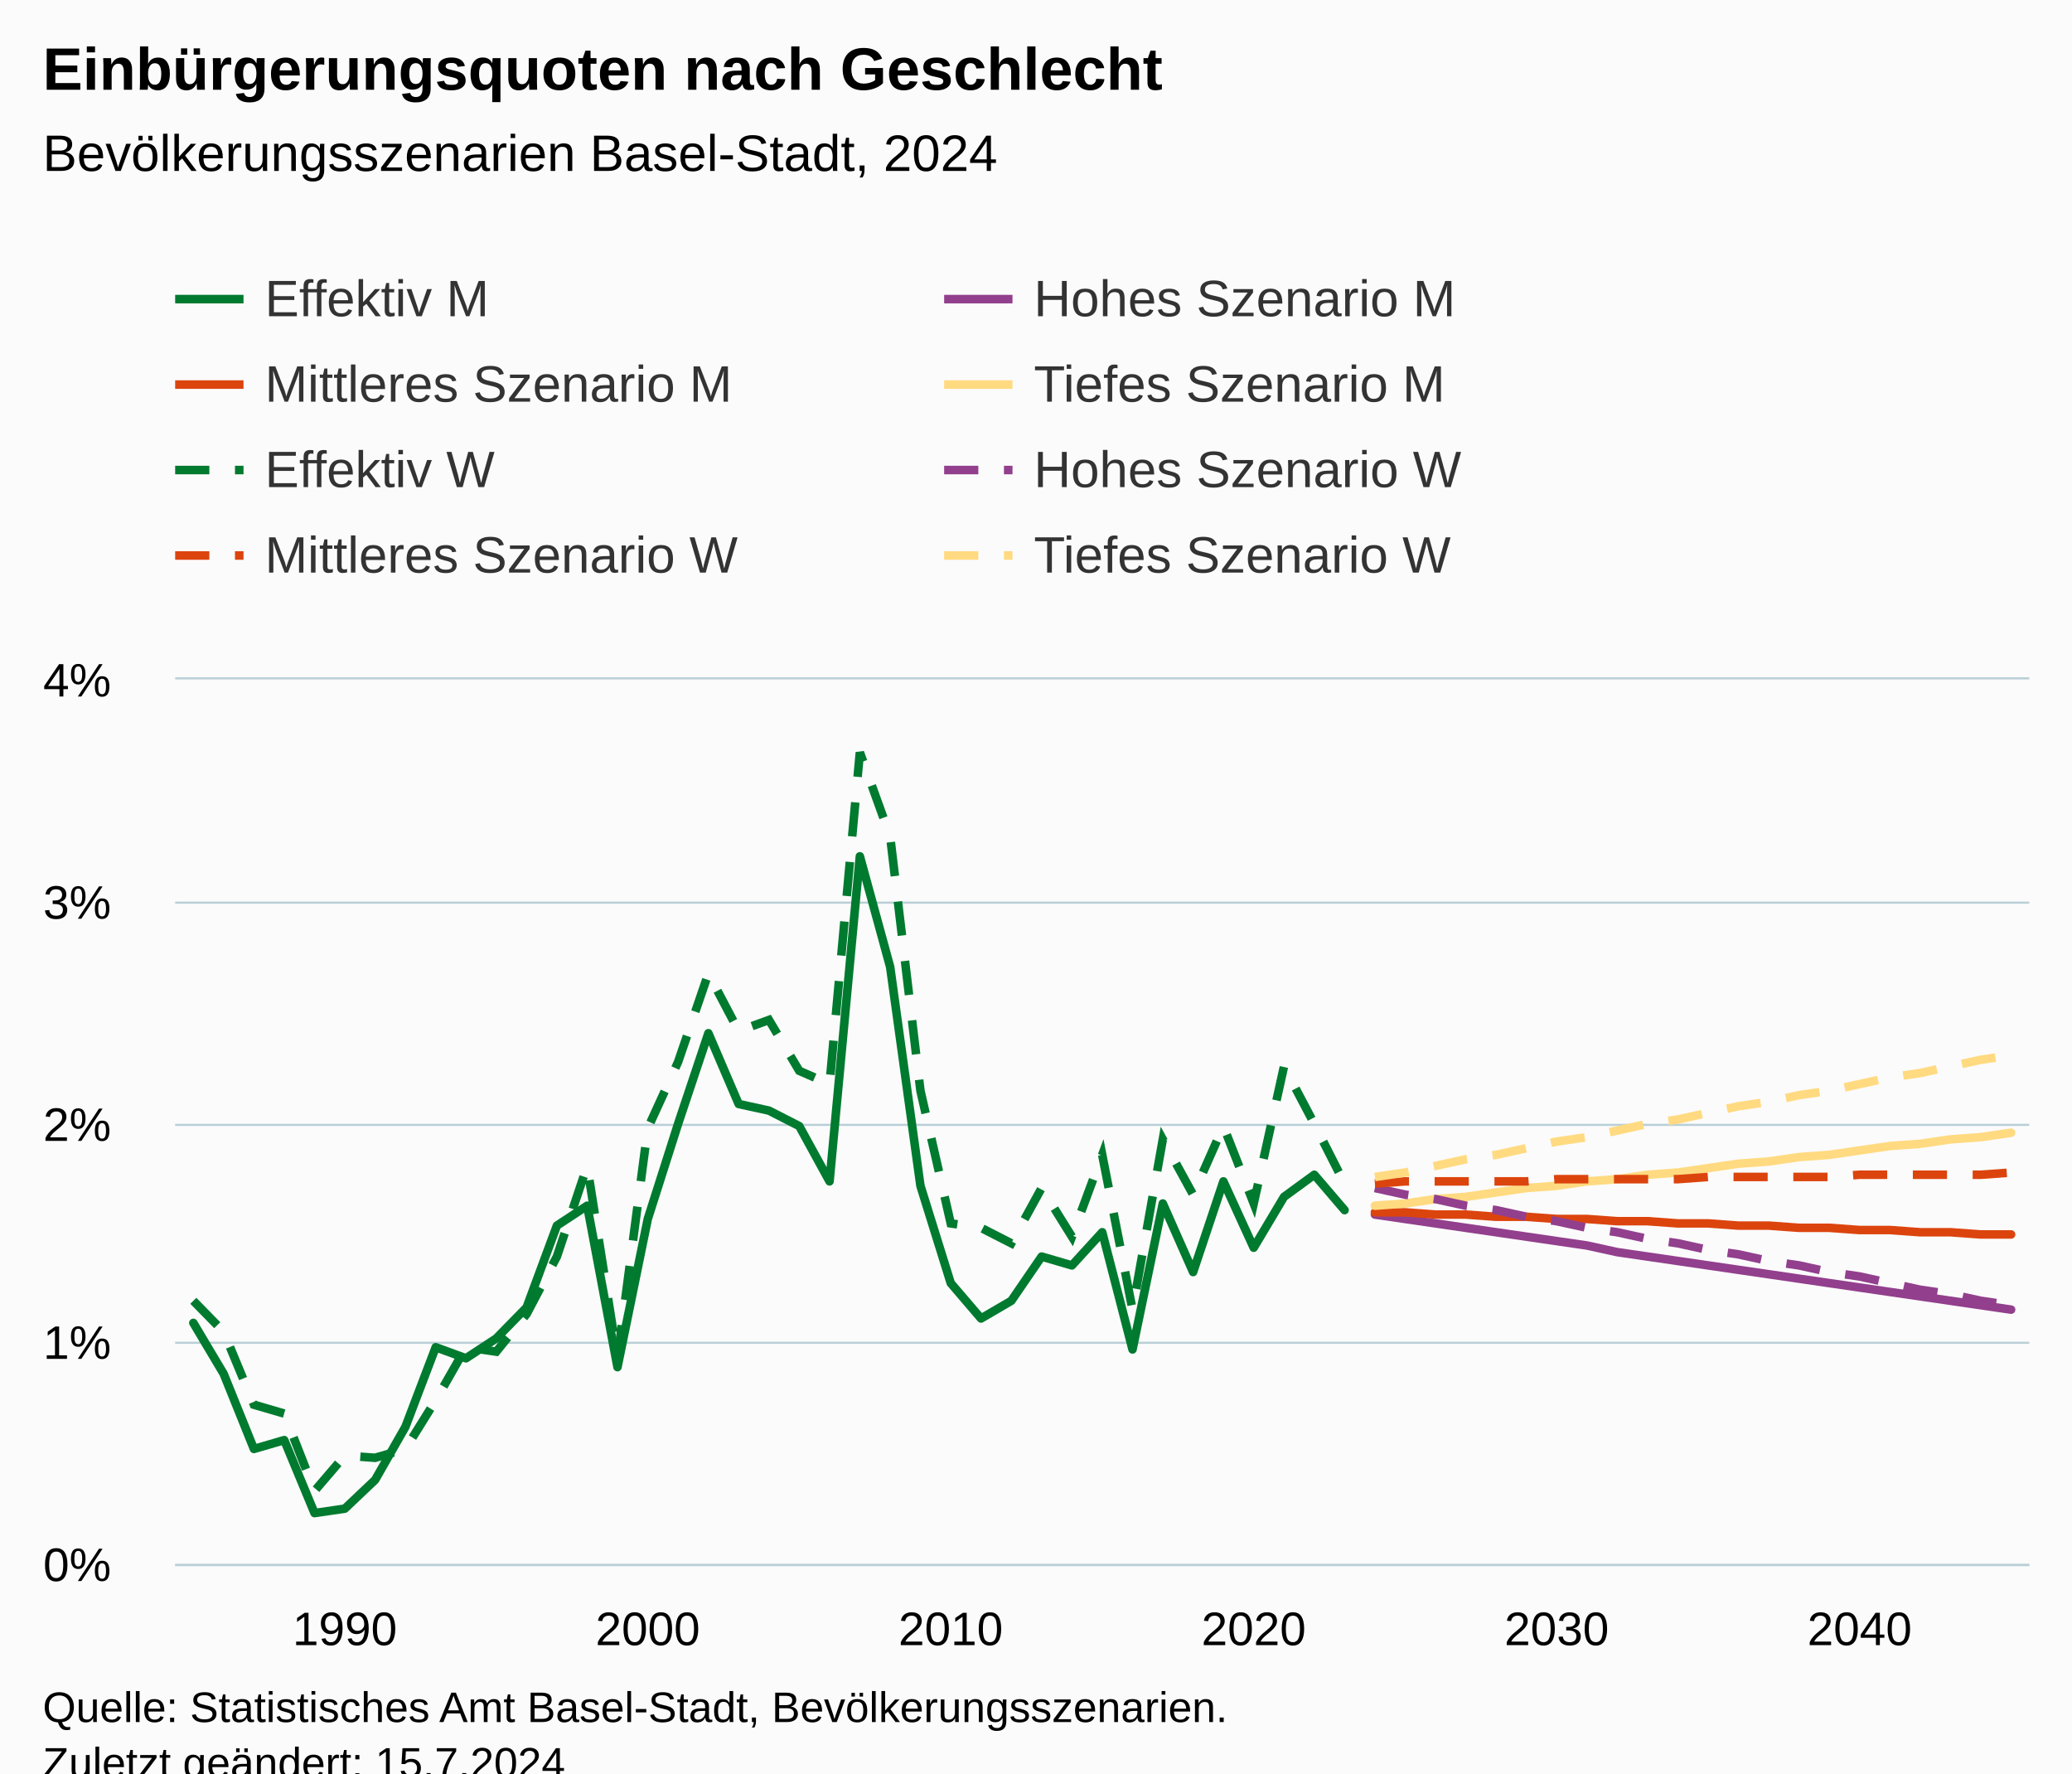
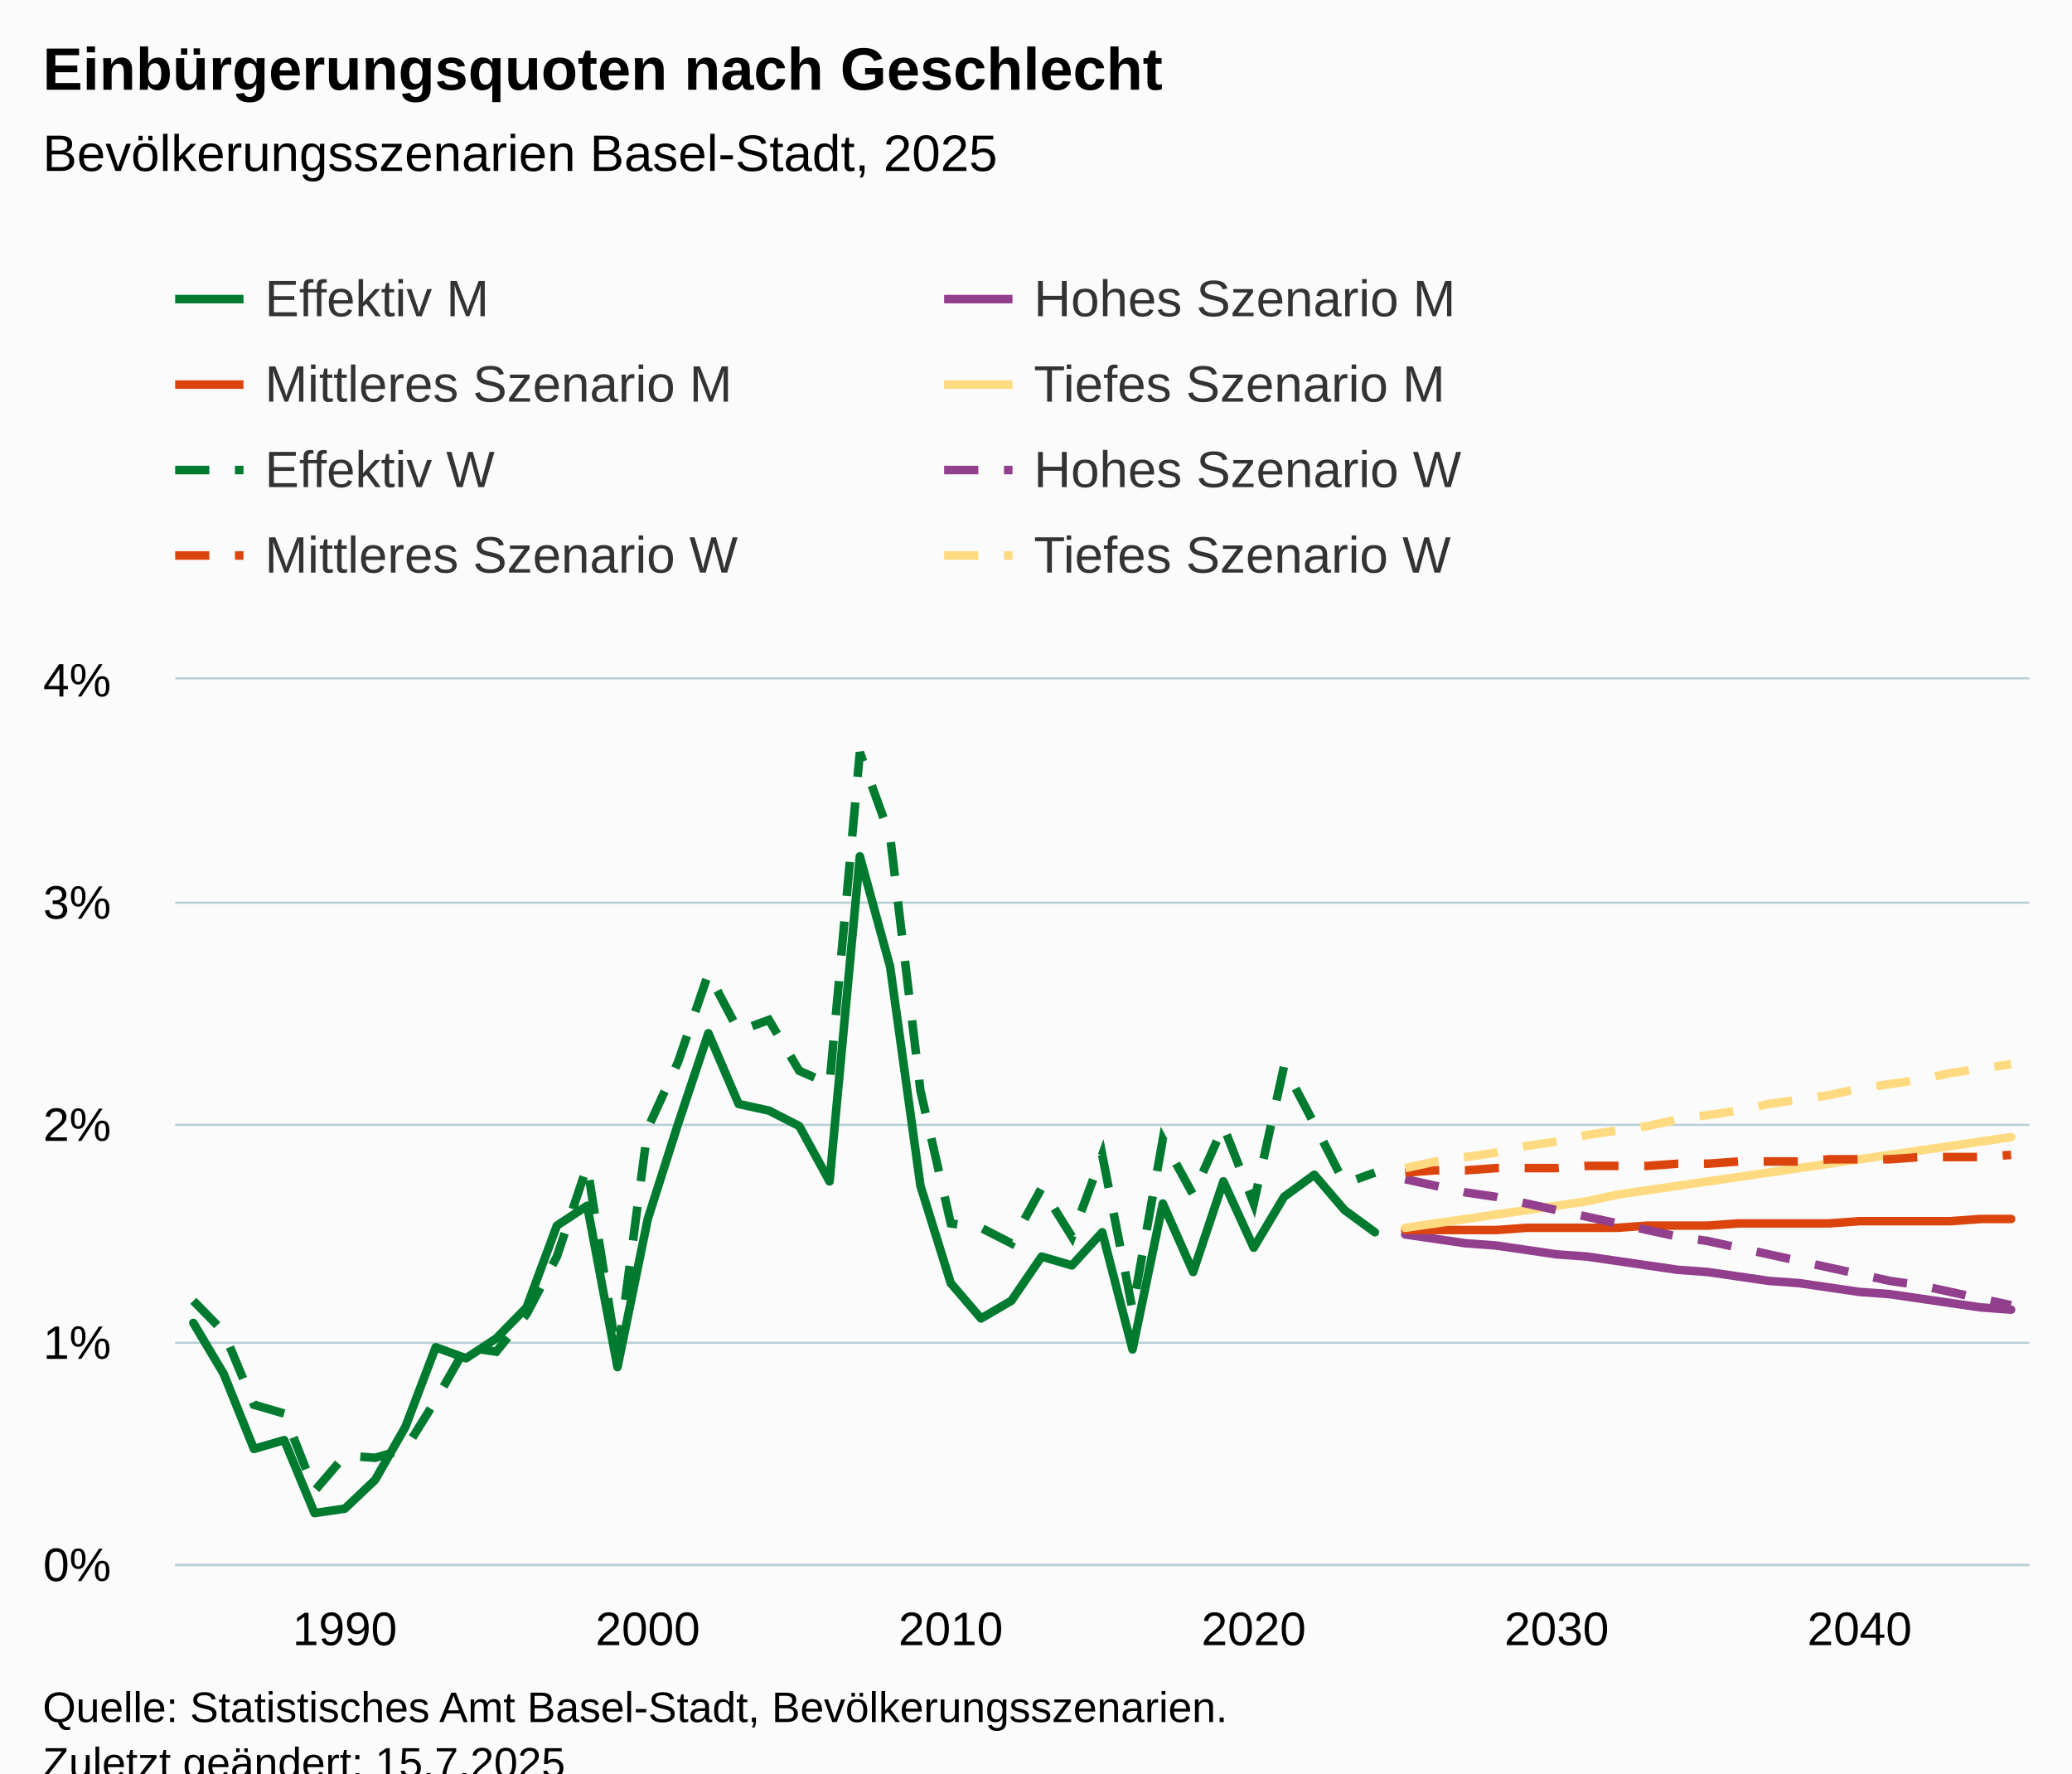
<svg xmlns="http://www.w3.org/2000/svg" version="1.1" class="highcharts-root" style="font-family:Arial;font-size:12px;" viewBox="0 0 485 415">
  <defs>
-     <clipPath id="highcharts-3u43vi6-495-">
+     <clipPath id="highcharts-qlfep5a-495-">
      <rect x="0" y="0" width="434" height="207" fill="none" />
    </clipPath>
-     <clipPath id="highcharts-3u43vi6-557-">
+     <clipPath id="highcharts-qlfep5a-557-">
      <rect x="0" y="0" width="434" height="207" fill="none" />
    </clipPath>
-     <clipPath id="highcharts-3u43vi6-985-">
+     <clipPath id="highcharts-qlfep5a-985-">
      <rect x="41" y="159" width="434" height="207" fill="none" />
    </clipPath>
  </defs>
  <rect fill="#fbfbfb" class="highcharts-background" x="0" y="0" width="485" height="428" rx="0" ry="0" />
  <rect fill="none" class="highcharts-plot-background" x="41" y="159" width="434" height="207" />
  <g class="highcharts-pane-group" data-z-index="0" />
  <g class="highcharts-grid highcharts-xaxis-grid" data-z-index="1">
    <path fill="none" data-z-index="1" class="highcharts-grid-line" d="M 80.5 159 L 80.5 366" opacity="1" />
    <path fill="none" data-z-index="1" class="highcharts-grid-line" d="M 151.5 159 L 151.5 366" opacity="1" />
    <path fill="none" data-z-index="1" class="highcharts-grid-line" d="M 222.5 159 L 222.5 366" opacity="1" />
    <path fill="none" data-z-index="1" class="highcharts-grid-line" d="M 292.5 159 L 292.5 366" opacity="1" />
    <path fill="none" data-z-index="1" class="highcharts-grid-line" d="M 363.5 159 L 363.5 366" opacity="1" />
    <path fill="none" data-z-index="1" class="highcharts-grid-line" d="M 434.5 159 L 434.5 366" opacity="1" />
  </g>
  <g class="highcharts-grid highcharts-yaxis-grid" data-z-index="1">
    <path fill="none" stroke="#B9CFD7" stroke-width="0.5" data-z-index="1" class="highcharts-grid-line" d="M 41 366.25 L 475 366.25" opacity="1" />
    <path fill="none" stroke="#B9CFD7" stroke-width="0.5" data-z-index="1" class="highcharts-grid-line" d="M 41 314.25 L 475 314.25" opacity="1" />
    <path fill="none" stroke="#B9CFD7" stroke-width="0.5" data-z-index="1" class="highcharts-grid-line" d="M 41 263.25 L 475 263.25" opacity="1" />
    <path fill="none" stroke="#B9CFD7" stroke-width="0.5" data-z-index="1" class="highcharts-grid-line" d="M 41 211.25 L 475 211.25" opacity="1" />
    <path fill="none" stroke="#B9CFD7" stroke-width="0.5" data-z-index="1" class="highcharts-grid-line" d="M 41 158.75 L 475 158.75" opacity="1" />
  </g>
  <rect fill="none" class="highcharts-plot-border" data-z-index="1" x="41" y="159" width="434" height="207" />
  <g class="highcharts-axis highcharts-xaxis" data-z-index="2">
    <path fill="none" class="highcharts-axis-line" stroke="#B9CFD7" stroke-width="0.5" data-z-index="7" d="M 41 366.25 L 475 366.25" />
  </g>
  <g class="highcharts-axis highcharts-yaxis" data-z-index="2">
    <path fill="none" class="highcharts-axis-line" data-z-index="7" d="M 41 159 L 41 366" />
  </g>
  <g class="highcharts-series-group" data-z-index="3">
-     <g class="highcharts-series highcharts-series-0 highcharts-line-series" data-z-index="0.1" opacity="1" transform="translate(41,159) scale(1 1)" clip-path="url(#highcharts-3u43vi6-557-)">
-       <path fill="none" d="M 4.255 150.593 L 11.346 162.495 L 18.438 180.09 L 25.529 178.02 L 32.621 195.097 L 39.712 194.062 L 46.804 187.335 L 53.895 174.915 L 60.987 156.285 L 68.078 158.873 L 75.17 154.215 L 82.261 146.97 L 89.353 127.823 L 96.444 123.165 L 103.536 160.942 L 110.627 126.27 L 117.719 104.017 L 124.81 82.8 L 131.902 99.36 L 138.993 100.912 L 146.085 104.535 L 153.176 117.472 L 160.268 41.4 L 167.359 67.275 L 174.451 118.507 L 181.542 141.278 L 188.634 149.558 L 195.725 145.417 L 202.817 135.067 L 209.908 137.137 L 217 129.375 L 224.092 156.803 L 231.183 122.648 L 238.275 138.69 L 245.366 117.472 L 252.458 132.998 L 259.549 121.095 L 266.641 115.92 L 273.732 124.2" class="highcharts-graph" data-z-index="1" stroke="#007A2F" stroke-width="2" stroke-linejoin="round" stroke-linecap="round" />
+     <g class="highcharts-series highcharts-series-0 highcharts-line-series" data-z-index="0.1" opacity="1" transform="translate(41,159) scale(1 1)" clip-path="url(#highcharts-qlfep5a-557-)">
+       <path fill="none" d="M 4.255 150.593 L 11.346 162.495 L 18.438 180.09 L 25.529 178.02 L 32.621 195.097 L 39.712 194.062 L 46.804 187.335 L 53.895 174.915 L 60.987 156.285 L 68.078 158.873 L 75.17 154.215 L 82.261 146.97 L 89.353 127.823 L 96.444 123.165 L 103.536 160.942 L 110.627 126.27 L 117.719 104.017 L 124.81 82.8 L 131.902 99.36 L 138.993 100.912 L 146.085 104.535 L 153.176 117.472 L 160.268 41.4 L 167.359 67.275 L 174.451 118.507 L 181.542 141.278 L 188.634 149.558 L 195.725 145.417 L 202.817 135.067 L 209.908 137.137 L 217 129.375 L 224.092 156.803 L 231.183 122.648 L 238.275 138.69 L 245.366 117.472 L 252.458 132.998 L 259.549 121.095 L 266.641 115.92 L 273.732 124.2 L 280.824 129.375" class="highcharts-graph" data-z-index="1" stroke="#007A2F" stroke-width="2" stroke-linejoin="round" stroke-linecap="round" />
    </g>
    <g class="highcharts-markers highcharts-series-0 highcharts-line-series" data-z-index="0.1" opacity="1" transform="translate(41,159) scale(1 1)" clip-path="none" />
-     <g class="highcharts-series highcharts-series-1 highcharts-line-series" data-z-index="0.1" opacity="1" transform="translate(41,159) scale(1 1)" clip-path="url(#highcharts-3u43vi6-557-)">
-       <path fill="none" d="M 280.824 125.235 L 287.915 126.27 L 295.007 127.305 L 302.098 128.34 L 309.19 129.375 L 316.281 130.41 L 323.373 131.445 L 330.464 132.48 L 337.556 134.032 L 344.647 135.067 L 351.739 136.102 L 358.83 137.137 L 365.922 138.173 L 373.013 139.207 L 380.105 140.243 L 387.196 141.278 L 394.288 142.312 L 401.379 143.347 L 408.471 144.382 L 415.562 145.417 L 422.654 146.452 L 429.745 147.488" class="highcharts-graph" data-z-index="1" stroke="#923F8D" stroke-width="2" stroke-linejoin="round" stroke-linecap="round" />
+     <g class="highcharts-series highcharts-series-1 highcharts-line-series" data-z-index="0.1" opacity="1" transform="translate(41,159) scale(1 1)" clip-path="url(#highcharts-qlfep5a-557-)">
+       <path fill="none" d="M 287.915 129.892 L 295.007 130.928 L 302.098 131.962 L 309.19 132.48 L 316.281 133.515 L 323.373 134.55 L 330.464 135.067 L 337.556 136.102 L 344.647 137.137 L 351.739 138.173 L 358.83 138.69 L 365.922 139.725 L 373.013 140.76 L 380.105 141.278 L 387.196 142.312 L 394.288 143.347 L 401.379 143.865 L 408.471 144.9 L 415.562 145.935 L 422.654 146.97 L 429.745 147.488" class="highcharts-graph" data-z-index="1" stroke="#923F8D" stroke-width="2" stroke-linejoin="round" stroke-linecap="round" />
    </g>
    <g class="highcharts-markers highcharts-series-1 highcharts-line-series" data-z-index="0.1" opacity="1" transform="translate(41,159) scale(1 1)" clip-path="none" />
-     <g class="highcharts-series highcharts-series-2 highcharts-line-series" data-z-index="0.1" opacity="1" transform="translate(41,159) scale(1 1)" clip-path="url(#highcharts-3u43vi6-557-)">
-       <path fill="none" d="M 280.824 124.718 L 287.915 124.718 L 295.007 125.235 L 302.098 125.235 L 309.19 125.753 L 316.281 125.753 L 323.373 126.27 L 330.464 126.27 L 337.556 126.787 L 344.647 126.787 L 351.739 127.305 L 358.83 127.305 L 365.922 127.823 L 373.013 127.823 L 380.105 128.34 L 387.196 128.34 L 394.288 128.858 L 401.379 128.858 L 408.471 129.375 L 415.562 129.375 L 422.654 129.892 L 429.745 129.892" class="highcharts-graph" data-z-index="1" stroke="#DC440E" stroke-width="2" stroke-linejoin="round" stroke-linecap="round" />
+     <g class="highcharts-series highcharts-series-2 highcharts-line-series" data-z-index="0.1" opacity="1" transform="translate(41,159) scale(1 1)" clip-path="url(#highcharts-qlfep5a-557-)">
+       <path fill="none" d="M 287.915 128.858 L 295.007 128.858 L 302.098 128.858 L 309.19 128.858 L 316.281 128.34 L 323.373 128.34 L 330.464 128.34 L 337.556 128.34 L 344.647 127.823 L 351.739 127.823 L 358.83 127.823 L 365.922 127.305 L 373.013 127.305 L 380.105 127.305 L 387.196 127.305 L 394.288 126.787 L 401.379 126.787 L 408.471 126.787 L 415.562 126.787 L 422.654 126.27 L 429.745 126.27" class="highcharts-graph" data-z-index="1" stroke="#DC440E" stroke-width="2" stroke-linejoin="round" stroke-linecap="round" />
    </g>
    <g class="highcharts-markers highcharts-series-2 highcharts-line-series" data-z-index="0.1" opacity="1" transform="translate(41,159) scale(1 1)" clip-path="none" />
-     <g class="highcharts-series highcharts-series-3 highcharts-line-series" data-z-index="0.1" opacity="1" transform="translate(41,159) scale(1 1)" clip-path="url(#highcharts-3u43vi6-557-)">
-       <path fill="none" d="M 280.824 123.165 L 287.915 122.648 L 295.007 121.612 L 302.098 121.095 L 309.19 120.06 L 316.281 119.025 L 323.373 118.507 L 330.464 117.472 L 337.556 116.955 L 344.647 115.92 L 351.739 115.403 L 358.83 114.368 L 365.922 113.332 L 373.013 112.815 L 380.105 111.78 L 387.196 111.263 L 394.288 110.227 L 401.379 109.192 L 408.471 108.675 L 415.562 107.64 L 422.654 107.122 L 429.745 106.088" class="highcharts-graph" data-z-index="1" stroke="#FFDA80" stroke-width="2" stroke-linejoin="round" stroke-linecap="round" />
+     <g class="highcharts-series highcharts-series-3 highcharts-line-series" data-z-index="0.1" opacity="1" transform="translate(41,159) scale(1 1)" clip-path="url(#highcharts-qlfep5a-557-)">
+       <path fill="none" d="M 287.915 128.34 L 295.007 127.305 L 302.098 126.27 L 309.19 125.235 L 316.281 124.2 L 323.373 123.165 L 330.464 122.13 L 337.556 120.578 L 344.647 119.543 L 351.739 118.507 L 358.83 117.472 L 365.922 116.437 L 373.013 115.403 L 380.105 114.368 L 387.196 113.332 L 394.288 112.297 L 401.379 111.263 L 408.471 110.227 L 415.562 109.192 L 422.654 108.157 L 429.745 107.122" class="highcharts-graph" data-z-index="1" stroke="#FFDA80" stroke-width="2" stroke-linejoin="round" stroke-linecap="round" />
    </g>
    <g class="highcharts-markers highcharts-series-3 highcharts-line-series" data-z-index="0.1" opacity="1" transform="translate(41,159) scale(1 1)" clip-path="none" />
-     <g class="highcharts-series highcharts-series-4 highcharts-line-series" data-z-index="0.1" opacity="1" transform="translate(41,159) scale(1 1)" clip-path="url(#highcharts-3u43vi6-557-)">
-       <path fill="none" d="M 4.255 145.417 L 11.346 152.662 L 18.438 169.74 L 25.529 171.81 L 32.621 189.923 L 39.712 181.643 L 46.804 182.16 L 53.895 180.09 L 60.987 168.705 L 68.078 156.285 L 75.17 157.32 L 82.261 148.523 L 89.353 135.067 L 96.444 113.85 L 103.536 158.873 L 110.627 105.053 L 117.719 89.527 L 124.81 68.827 L 131.902 82.282 L 138.993 79.695 L 146.085 91.597 L 153.176 94.703 L 160.268 17.077 L 167.359 36.743 L 174.451 96.255 L 181.542 127.305 L 188.634 128.34 L 195.725 131.962 L 202.817 119.025 L 209.908 130.41 L 217 111.263 L 224.092 147.488 L 231.183 107.64 L 238.275 120.578 L 245.366 104.535 L 252.458 122.648 L 259.549 90.562 L 266.641 104.017 L 273.732 117.99" class="highcharts-graph" data-z-index="1" stroke="#007A2F" stroke-width="2" stroke-dasharray="8,6" />
+     <g class="highcharts-series highcharts-series-4 highcharts-line-series" data-z-index="0.1" opacity="1" transform="translate(41,159) scale(1 1)" clip-path="url(#highcharts-qlfep5a-557-)">
+       <path fill="none" d="M 4.255 145.417 L 11.346 152.662 L 18.438 169.74 L 25.529 171.81 L 32.621 189.923 L 39.712 181.643 L 46.804 182.16 L 53.895 180.09 L 60.987 168.705 L 68.078 156.285 L 75.17 157.32 L 82.261 148.523 L 89.353 135.067 L 96.444 113.85 L 103.536 158.873 L 110.627 105.053 L 117.719 89.527 L 124.81 68.827 L 131.902 82.282 L 138.993 79.695 L 146.085 91.597 L 153.176 94.703 L 160.268 17.077 L 167.359 36.743 L 174.451 96.255 L 181.542 127.305 L 188.634 128.34 L 195.725 131.962 L 202.817 119.025 L 209.908 130.41 L 217 111.263 L 224.092 147.488 L 231.183 107.64 L 238.275 120.578 L 245.366 104.535 L 252.458 122.648 L 259.549 90.562 L 266.641 104.017 L 273.732 117.99 L 280.824 115.403" class="highcharts-graph" data-z-index="1" stroke="#007A2F" stroke-width="2" stroke-dasharray="8,6" />
    </g>
    <g class="highcharts-markers highcharts-series-4 highcharts-line-series" data-z-index="0.1" opacity="1" transform="translate(41,159) scale(1 1)" clip-path="none" />
-     <g class="highcharts-series highcharts-series-5 highcharts-line-series" data-z-index="0.1" opacity="1" transform="translate(41,159) scale(1 1)" clip-path="url(#highcharts-3u43vi6-557-)">
-       <path fill="none" d="M 280.824 119.025 L 287.915 120.578 L 295.007 121.612 L 302.098 123.165 L 309.19 124.2 L 316.281 125.753 L 323.373 126.787 L 330.464 128.34 L 337.556 129.375 L 344.647 130.928 L 351.739 131.962 L 358.83 133.515 L 365.922 134.55 L 373.013 136.102 L 380.105 137.137 L 387.196 138.69 L 394.288 139.725 L 401.379 141.278 L 408.471 142.83 L 415.562 143.865 L 422.654 145.417 L 429.745 146.452" class="highcharts-graph" data-z-index="1" stroke="#923F8D" stroke-width="2" stroke-dasharray="8,6" />
+     <g class="highcharts-series highcharts-series-5 highcharts-line-series" data-z-index="0.1" opacity="1" transform="translate(41,159) scale(1 1)" clip-path="url(#highcharts-qlfep5a-557-)">
+       <path fill="none" d="M 287.915 116.955 L 295.007 118.507 L 302.098 120.06 L 309.19 121.095 L 316.281 122.648 L 323.373 124.2 L 330.464 125.753 L 337.556 127.305 L 344.647 128.858 L 351.739 130.41 L 358.83 131.445 L 365.922 132.998 L 373.013 134.55 L 380.105 136.102 L 387.196 137.655 L 394.288 139.207 L 401.379 140.76 L 408.471 141.795 L 415.562 143.347 L 422.654 144.9 L 429.745 146.452" class="highcharts-graph" data-z-index="1" stroke="#923F8D" stroke-width="2" stroke-dasharray="8,6" />
    </g>
    <g class="highcharts-markers highcharts-series-5 highcharts-line-series" data-z-index="0.1" opacity="1" transform="translate(41,159) scale(1 1)" clip-path="none" />
-     <g class="highcharts-series highcharts-series-6 highcharts-line-series" data-z-index="0.1" opacity="1" transform="translate(41,159) scale(1 1)" clip-path="url(#highcharts-3u43vi6-557-)">
-       <path fill="none" d="M 280.824 117.99 L 287.915 117.472 L 295.007 117.472 L 302.098 117.472 L 309.19 117.472 L 316.281 117.472 L 323.373 116.955 L 330.464 116.955 L 337.556 116.955 L 344.647 116.955 L 351.739 116.955 L 358.83 116.437 L 365.922 116.437 L 373.013 116.437 L 380.105 116.437 L 387.196 116.437 L 394.288 115.92 L 401.379 115.92 L 408.471 115.92 L 415.562 115.92 L 422.654 115.92 L 429.745 115.403" class="highcharts-graph" data-z-index="1" stroke="#DC440E" stroke-width="2" stroke-dasharray="8,6" />
+     <g class="highcharts-series highcharts-series-6 highcharts-line-series" data-z-index="0.1" opacity="1" transform="translate(41,159) scale(1 1)" clip-path="url(#highcharts-qlfep5a-557-)">
+       <path fill="none" d="M 287.915 115.403 L 295.007 114.885 L 302.098 114.885 L 309.19 114.368 L 316.281 114.368 L 323.373 114.368 L 330.464 113.85 L 337.556 113.85 L 344.647 113.85 L 351.739 113.332 L 358.83 113.332 L 365.922 112.815 L 373.013 112.815 L 380.105 112.815 L 387.196 112.297 L 394.288 112.297 L 401.379 112.297 L 408.471 111.78 L 415.562 111.78 L 422.654 111.78 L 429.745 111.263" class="highcharts-graph" data-z-index="1" stroke="#DC440E" stroke-width="2" stroke-dasharray="8,6" />
    </g>
    <g class="highcharts-markers highcharts-series-6 highcharts-line-series" data-z-index="0.1" opacity="1" transform="translate(41,159) scale(1 1)" clip-path="none" />
-     <g class="highcharts-series highcharts-series-7 highcharts-line-series" data-z-index="0.1" opacity="1" transform="translate(41,159) scale(1 1)" clip-path="url(#highcharts-3u43vi6-557-)">
-       <path fill="none" d="M 280.824 116.437 L 287.915 115.403 L 295.007 113.85 L 302.098 112.297 L 309.19 111.263 L 316.281 109.71 L 323.373 108.157 L 330.464 107.122 L 337.556 105.57 L 344.647 104.017 L 351.739 102.983 L 358.83 101.43 L 365.922 99.877 L 373.013 98.843 L 380.105 97.29 L 387.196 96.255 L 394.288 94.703 L 401.379 93.15 L 408.471 92.115 L 415.562 90.562 L 422.654 89.01 L 429.745 87.975" class="highcharts-graph" data-z-index="1" stroke="#FFDA80" stroke-width="2" stroke-dasharray="8,6" />
+     <g class="highcharts-series highcharts-series-7 highcharts-line-series" data-z-index="0.1" opacity="1" transform="translate(41,159) scale(1 1)" clip-path="url(#highcharts-qlfep5a-557-)">
+       <path fill="none" d="M 287.915 114.368 L 295.007 112.815 L 302.098 111.78 L 309.19 110.745 L 316.281 109.192 L 323.373 108.157 L 330.464 106.605 L 337.556 105.57 L 344.647 104.535 L 351.739 102.983 L 358.83 101.948 L 365.922 100.912 L 373.013 99.36 L 380.105 98.325 L 387.196 97.29 L 394.288 95.738 L 401.379 94.703 L 408.471 93.668 L 415.562 92.115 L 422.654 91.08 L 429.745 90.045" class="highcharts-graph" data-z-index="1" stroke="#FFDA80" stroke-width="2" stroke-dasharray="8,6" />
    </g>
    <g class="highcharts-markers highcharts-series-7 highcharts-line-series" data-z-index="0.1" opacity="1" transform="translate(41,159) scale(1 1)" clip-path="none" />
  </g>
  <text x="10" text-anchor="start" class="highcharts-title" data-z-index="4" style="color:#000000;font-size:14px;font-weight:bold;fill:#000000;" y="21">
    <tspan>Einbürgerungsquoten nach Geschlecht</tspan>
  </text>
  <text x="10" text-anchor="start" class="highcharts-subtitle" data-z-index="4" style="color:#000000;font-size:12px;font-weight:normal;fill:#000000;" y="40">
-     <tspan>Bevölkerungsszenarien Basel-Stadt, 2024</tspan>
+     <tspan>Bevölkerungsszenarien Basel-Stadt, 2025</tspan>
  </text>
  <text x="10" text-anchor="start" class="highcharts-caption" data-z-index="4" style="color:#666666;fill:#666666;" y="400" />
  <g class="highcharts-legend" data-z-index="7" transform="translate(33,56)">
    <rect fill="none" class="highcharts-legend-box" rx="0" ry="0" x="0" y="0" width="356" height="91" visibility="visible" />
    <g data-z-index="1">
      <g>
        <g class="highcharts-legend-item highcharts-line-series highcharts-color-undefined highcharts-series-0" data-z-index="1" transform="translate(8,3)">
          <path fill="none" d="M 0 11 L 16 11" class="highcharts-graph" stroke="#007A2F" stroke-width="2" />
          <text x="21" style="color:#333333;cursor:pointer;font-size:12px;font-weight:normal;fill:#333333;" text-anchor="start" data-z-index="2" y="15">
            <tspan>Effektiv M</tspan>
          </text>
        </g>
        <g class="highcharts-legend-item highcharts-line-series highcharts-color-undefined highcharts-series-1" data-z-index="1" transform="translate(188,3)">
          <path fill="none" d="M 0 11 L 16 11" class="highcharts-graph" stroke="#923F8D" stroke-width="2" />
          <text x="21" y="15" style="color:#333333;cursor:pointer;font-size:12px;font-weight:normal;fill:#333333;" text-anchor="start" data-z-index="2">
            <tspan>Hohes Szenario M</tspan>
          </text>
        </g>
        <g class="highcharts-legend-item highcharts-line-series highcharts-color-undefined highcharts-series-2" data-z-index="1" transform="translate(8,23)">
          <path fill="none" d="M 0 11 L 16 11" class="highcharts-graph" stroke="#DC440E" stroke-width="2" />
          <text x="21" y="15" style="color:#333333;cursor:pointer;font-size:12px;font-weight:normal;fill:#333333;" text-anchor="start" data-z-index="2">
            <tspan>Mittleres Szenario M</tspan>
          </text>
        </g>
        <g class="highcharts-legend-item highcharts-line-series highcharts-color-undefined highcharts-series-3" data-z-index="1" transform="translate(188,23)">
          <path fill="none" d="M 0 11 L 16 11" class="highcharts-graph" stroke="#FFDA80" stroke-width="2" />
          <text x="21" y="15" style="color:#333333;cursor:pointer;font-size:12px;font-weight:normal;fill:#333333;" text-anchor="start" data-z-index="2">
            <tspan>Tiefes Szenario M</tspan>
          </text>
        </g>
        <g class="highcharts-legend-item highcharts-line-series highcharts-color-undefined highcharts-series-4" data-z-index="1" transform="translate(8,43)">
          <path fill="none" d="M 0 11 L 16 11" class="highcharts-graph" stroke-dasharray="8,6" stroke="#007A2F" stroke-width="2" />
          <text x="21" y="15" style="color:#333333;cursor:pointer;font-size:12px;font-weight:normal;fill:#333333;" text-anchor="start" data-z-index="2">
            <tspan>Effektiv W</tspan>
          </text>
        </g>
        <g class="highcharts-legend-item highcharts-line-series highcharts-color-undefined highcharts-series-5" data-z-index="1" transform="translate(188,43)">
          <path fill="none" d="M 0 11 L 16 11" class="highcharts-graph" stroke-dasharray="8,6" stroke="#923F8D" stroke-width="2" />
          <text x="21" y="15" style="color:#333333;cursor:pointer;font-size:12px;font-weight:normal;fill:#333333;" text-anchor="start" data-z-index="2">
            <tspan>Hohes Szenario W</tspan>
          </text>
        </g>
        <g class="highcharts-legend-item highcharts-line-series highcharts-color-undefined highcharts-series-6" data-z-index="1" transform="translate(8,63)">
          <path fill="none" d="M 0 11 L 16 11" class="highcharts-graph" stroke-dasharray="8,6" stroke="#DC440E" stroke-width="2" />
          <text x="21" y="15" style="color:#333333;cursor:pointer;font-size:12px;font-weight:normal;fill:#333333;" text-anchor="start" data-z-index="2">
            <tspan>Mittleres Szenario W</tspan>
          </text>
        </g>
        <g class="highcharts-legend-item highcharts-line-series highcharts-color-undefined highcharts-series-7" data-z-index="1" transform="translate(188,63)">
          <path fill="none" d="M 0 11 L 16 11" class="highcharts-graph" stroke-dasharray="8,6" stroke="#FFDA80" stroke-width="2" />
          <text x="21" y="15" style="color:#333333;cursor:pointer;font-size:12px;font-weight:normal;fill:#333333;" text-anchor="start" data-z-index="2">
            <tspan>Tiefes Szenario W</tspan>
          </text>
        </g>
      </g>
    </g>
  </g>
  <g class="highcharts-axis-labels highcharts-xaxis-labels" data-z-index="7">
    <text x="80.712" style="color:#000000;cursor:default;font-size:11px;fill:#000000;" text-anchor="middle" transform="translate(0,0)" y="385" opacity="1">1990</text>
    <text x="151.627" style="color:#000000;cursor:default;font-size:11px;fill:#000000;" text-anchor="middle" transform="translate(0,0)" y="385" opacity="1">2000</text>
    <text x="222.542" style="color:#000000;cursor:default;font-size:11px;fill:#000000;" text-anchor="middle" transform="translate(0,0)" y="385" opacity="1">2010</text>
    <text x="293.458" style="color:#000000;cursor:default;font-size:11px;fill:#000000;" text-anchor="middle" transform="translate(0,0)" y="385" opacity="1">2020</text>
    <text x="364.373" style="color:#000000;cursor:default;font-size:11px;fill:#000000;" text-anchor="middle" transform="translate(0,0)" y="385" opacity="1">2030</text>
    <text x="435.288" style="color:#000000;cursor:default;font-size:11px;fill:#000000;" text-anchor="middle" transform="translate(0,0)" y="385" opacity="1">2040</text>
  </g>
  <g class="highcharts-axis-labels highcharts-yaxis-labels" data-z-index="7">
    <text x="26" style="color:#000000;cursor:default;font-size:11px;fill:#000000;" text-anchor="end" transform="translate(0,0)" y="370" opacity="1">0%</text>
    <text x="26" style="color:#000000;cursor:default;font-size:11px;fill:#000000;" text-anchor="end" transform="translate(0,0)" y="318" opacity="1">1%</text>
    <text x="26" style="color:#000000;cursor:default;font-size:11px;fill:#000000;" text-anchor="end" transform="translate(0,0)" y="267" opacity="1">2%</text>
    <text x="26" style="color:#000000;cursor:default;font-size:11px;fill:#000000;" text-anchor="end" transform="translate(0,0)" y="215" opacity="1">3%</text>
    <text x="26" style="color:#000000;cursor:default;font-size:11px;fill:#000000;" text-anchor="end" transform="translate(0,0)" y="163" opacity="1">4%</text>
  </g>
  <text x="10" class="highcharts-credits" text-anchor="start" data-z-index="8" style="cursor:default;color:#000000;font-size:10px;fill:#000000;" y="403">
    <tspan>Quelle: Statistisches Amt Basel-Stadt, Bevölkerungsszenarien.</tspan>
-     <tspan x="10" dy="13">Zuletzt geändert: 15.7.2024</tspan>
+     <tspan x="10" dy="13">Zuletzt geändert: 15.7.2025</tspan>
  </text>
-   <g class="highcharts-control-points" data-z-index="99" clip-path="url(#highcharts-3u43vi6-985-)" />
+   <g class="highcharts-control-points" data-z-index="99" clip-path="url(#highcharts-qlfep5a-985-)" />
</svg>
